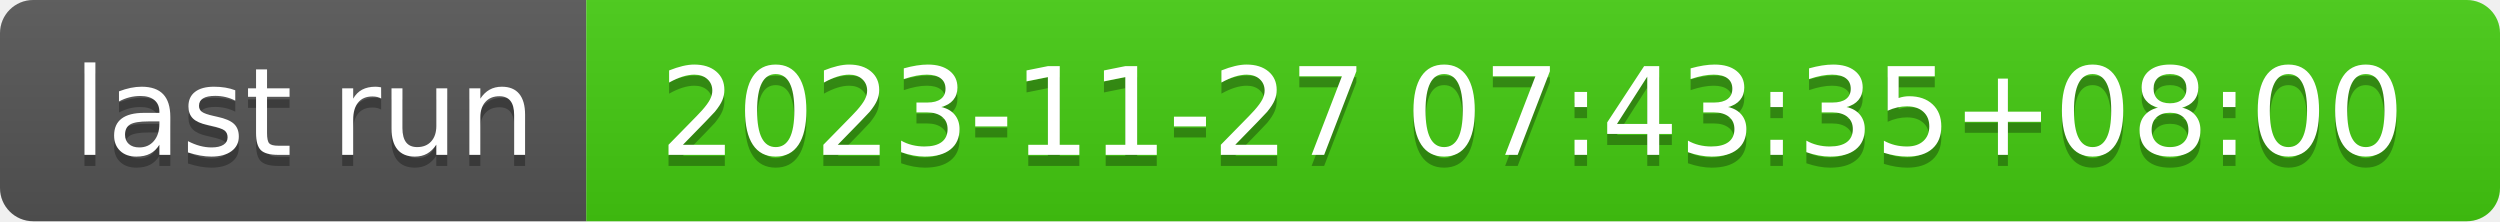
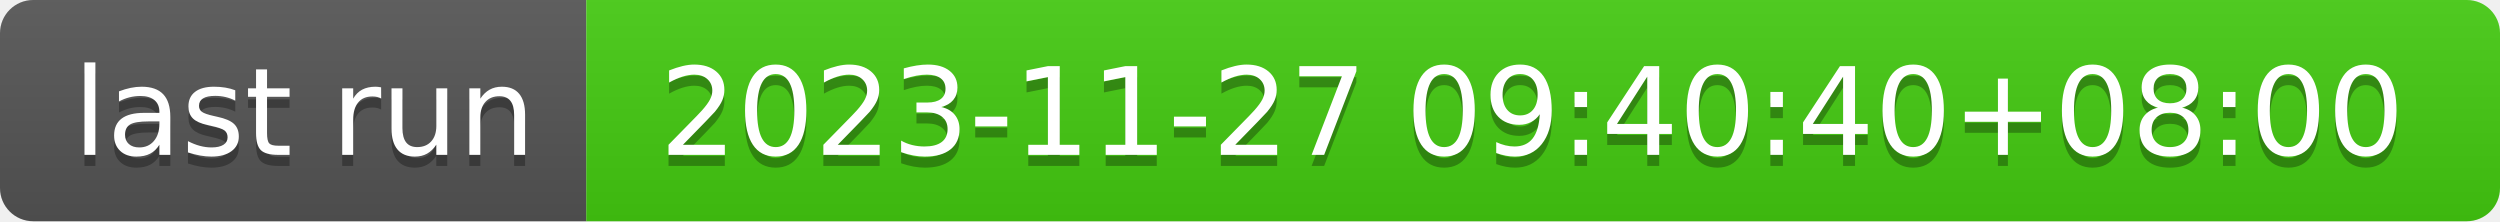
- <svg xmlns="http://www.w3.org/2000/svg" width="226" height="20" role="img" aria-label="last run: 2023-11-27 07:43:35+08:00">
+ <svg xmlns="http://www.w3.org/2000/svg" width="226" height="20" role="img" aria-label="last run: 2023-11-27 09:40:40+08:00">
  <linearGradient id="s" x2="0" y2="100%">
    <stop offset="0" stop-color="#bbb" stop-opacity=".1" />
    <stop offset="1" stop-opacity=".1" />
  </linearGradient>
  <clipPath id="r">
    <rect width="226" height="20" rx="3" fill="#fff" />
  </clipPath>
  <g clip-path="url(#r)">
    <rect width="53" height="20" fill="#555" />
    <rect x="53" width="173" height="20" fill="#4c1" />
    <rect width="226" height="20" fill="url(#s)" />
  </g>
  <g fill="#fff" text-anchor="middle" font-family="Verdana,Geneva,DejaVu Sans,sans-serif" text-rendering="geometricPrecision" font-size="110">
    <text aria-hidden="true" x="275" y="150" fill="#010101" fill-opacity=".3" transform="scale(.1)" textLength="430">last run</text>
    <text x="275" y="140" transform="scale(.1)" fill="#fff" textLength="430">last run</text>
-     <text aria-hidden="true" x="1385" y="150" fill="#010101" fill-opacity=".3" transform="scale(.1)" textLength="1630">2023-11-27 07:43:35+08:00</text>
-     <text x="1385" y="140" transform="scale(.1)" fill="#fff" textLength="1630">2023-11-27 07:43:35+08:00</text>
+     <text aria-hidden="true" x="1385" y="150" fill="#010101" fill-opacity=".3" transform="scale(.1)" textLength="1630">2023-11-27 09:40:40+08:00</text>
+     <text x="1385" y="140" transform="scale(.1)" fill="#fff" textLength="1630">2023-11-27 09:40:40+08:00</text>
  </g>
</svg>
